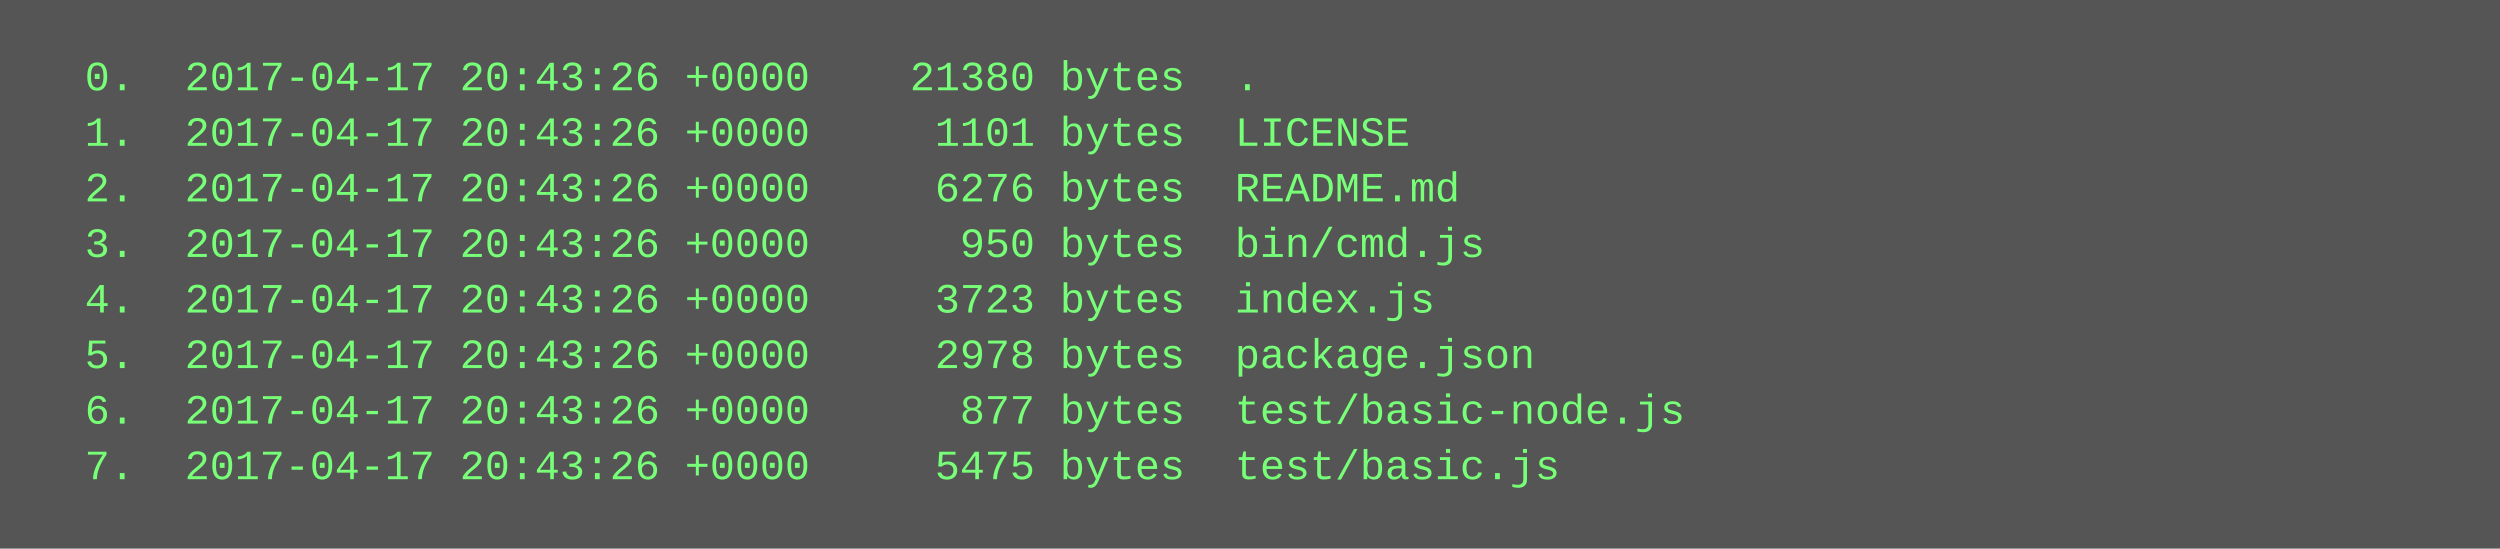
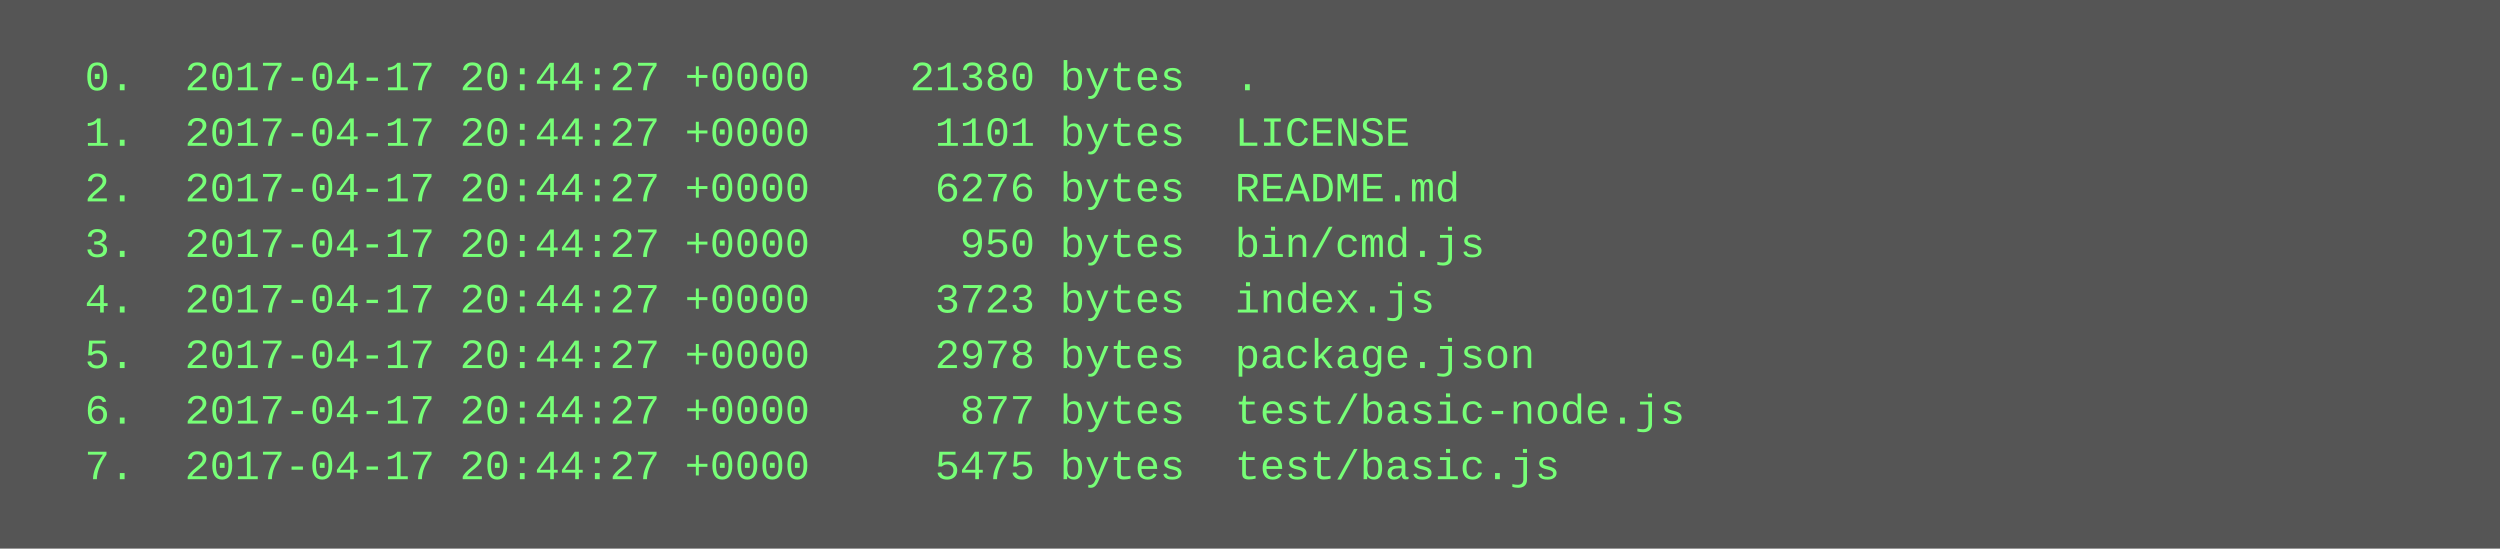
<svg xmlns="http://www.w3.org/2000/svg" height="158" width="720">
  <rect height="158" fill="#555" width="720" />
  <text fill="#7f7" font-family="Courier New" font-size="12" xml:space="preserve">
-     <tspan x="10" y="26">  0.  2017-04-17 20:43:26 +0000    21380 bytes  .</tspan>
-     <tspan x="10" y="42">  1.  2017-04-17 20:43:26 +0000     1101 bytes  LICENSE</tspan>
-     <tspan x="10" y="58">  2.  2017-04-17 20:43:26 +0000     6276 bytes  README.md</tspan>
-     <tspan x="10" y="74">  3.  2017-04-17 20:43:26 +0000      950 bytes  bin/cmd.js</tspan>
-     <tspan x="10" y="90">  4.  2017-04-17 20:43:26 +0000     3723 bytes  index.js</tspan>
-     <tspan x="10" y="106">  5.  2017-04-17 20:43:26 +0000     2978 bytes  package.json</tspan>
-     <tspan x="10" y="122">  6.  2017-04-17 20:43:26 +0000      877 bytes  test/basic-node.js</tspan>
-     <tspan x="10" y="138">  7.  2017-04-17 20:43:26 +0000     5475 bytes  test/basic.js</tspan>
+     <tspan x="10" y="26">  0.  2017-04-17 20:44:27 +0000    21380 bytes  .</tspan>
+     <tspan x="10" y="42">  1.  2017-04-17 20:44:27 +0000     1101 bytes  LICENSE</tspan>
+     <tspan x="10" y="58">  2.  2017-04-17 20:44:27 +0000     6276 bytes  README.md</tspan>
+     <tspan x="10" y="74">  3.  2017-04-17 20:44:27 +0000      950 bytes  bin/cmd.js</tspan>
+     <tspan x="10" y="90">  4.  2017-04-17 20:44:27 +0000     3723 bytes  index.js</tspan>
+     <tspan x="10" y="106">  5.  2017-04-17 20:44:27 +0000     2978 bytes  package.json</tspan>
+     <tspan x="10" y="122">  6.  2017-04-17 20:44:27 +0000      877 bytes  test/basic-node.js</tspan>
+     <tspan x="10" y="138">  7.  2017-04-17 20:44:27 +0000     5475 bytes  test/basic.js</tspan>
  </text>
</svg>
